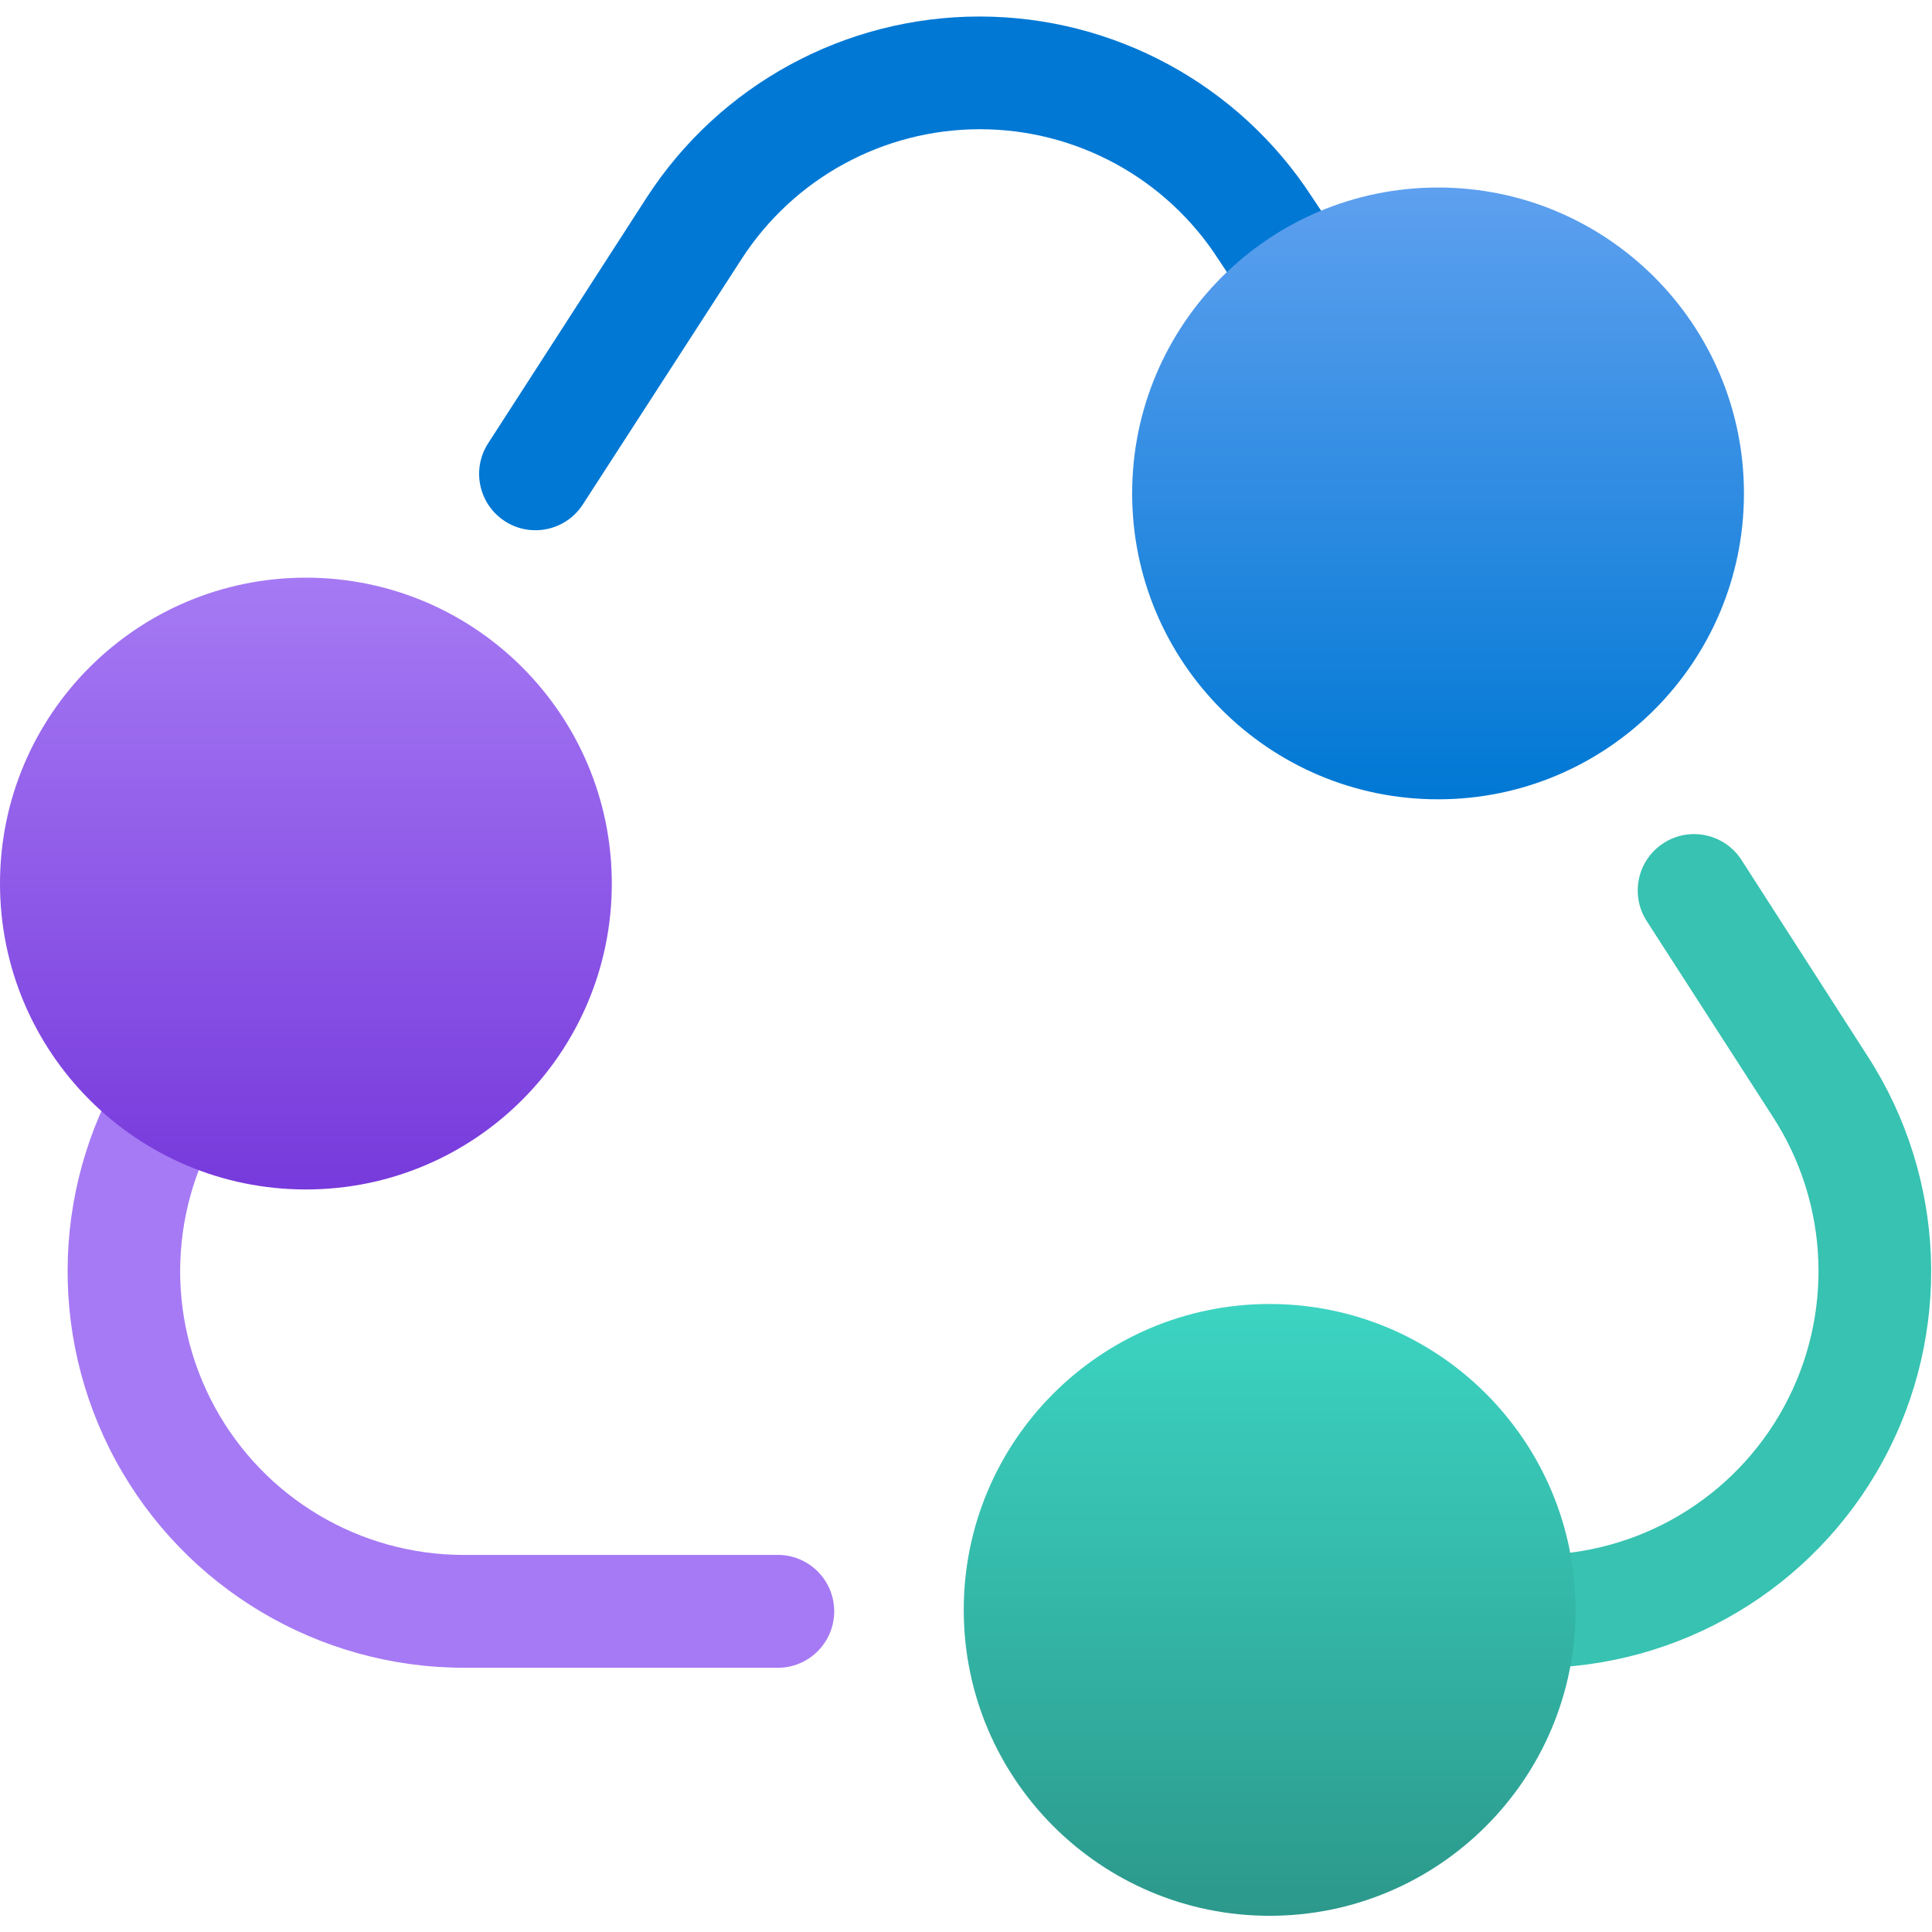
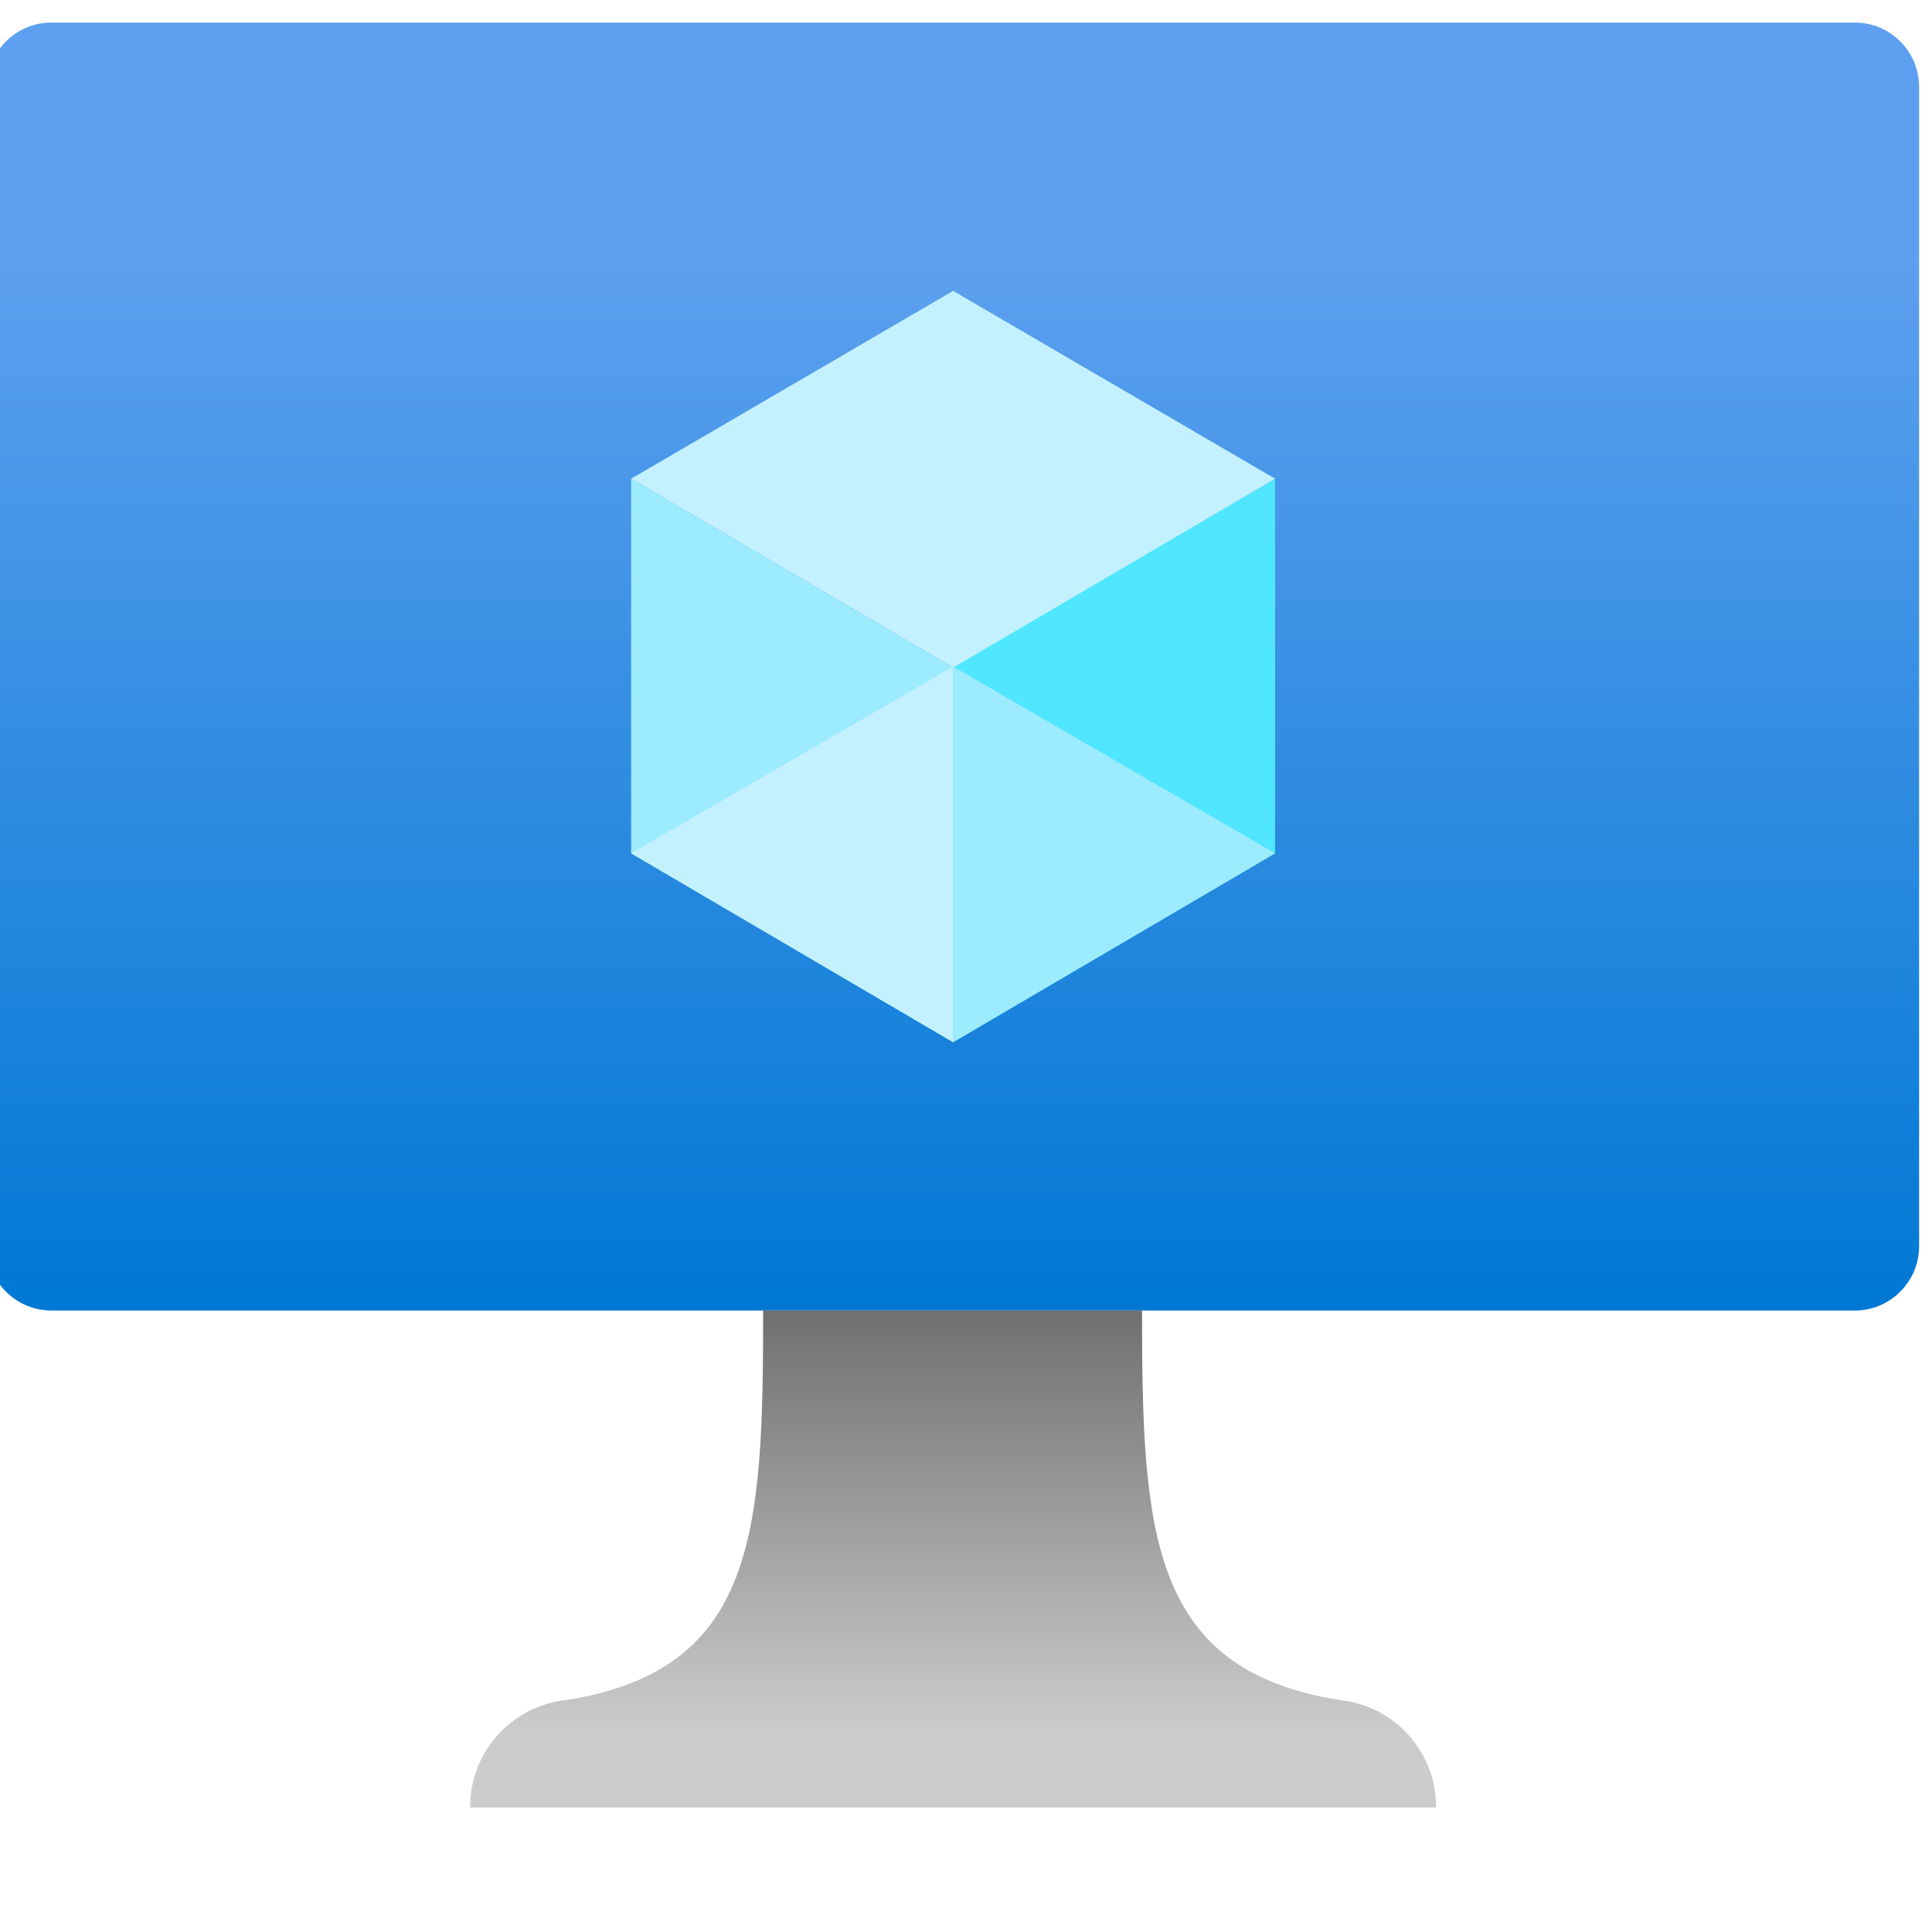
<svg xmlns="http://www.w3.org/2000/svg" width="18" height="18" viewBox="0 0 18 18">
  <defs>
-     <linearGradient id="b774912a-6f06-40f4-8e31-f2d4dd61d2af" x1="13.398" y1="1.747" x2="13.398" y2="7.447" gradientUnits="userSpaceOnUse">
-       <stop offset="0" stop-color="#5ea0ef" />
-       <stop offset="1" stop-color="#0078d4" />
+     <linearGradient id="a" x1="8.88" y1="12.21" x2="8.88" y2=".21" gradientUnits="userSpaceOnUse">
+       <stop offset="0" stop-color="#0078d4" />
+       <stop offset=".82" stop-color="#5ea0ef" />
    </linearGradient>
-     <linearGradient id="b0e57c80-1696-42e1-919b-c03f7e5b85f1" x1="2.85" y1="5.341" x2="2.85" y2="11.041" gradientUnits="userSpaceOnUse">
-       <stop offset="0" stop-color="#a67af4" />
-       <stop offset="1" stop-color="#773adc" />
-     </linearGradient>
-     <linearGradient id="e7877f44-c141-4bbe-939d-1da5b61be46b" x1="11.829" y1="12.149" x2="11.829" y2="20.004" gradientUnits="userSpaceOnUse">
-       <stop offset="0" stop-color="#3cd4c2" />
-       <stop offset="1" stop-color="#258277" />
+     <linearGradient id="b" x1="8.88" y1="16.84" x2="8.88" y2="12.21" gradientUnits="userSpaceOnUse">
+       <stop offset=".15" stop-color="#ccc" />
+       <stop offset="1" stop-color="#707070" />
    </linearGradient>
  </defs>
-   <path d="M14.428,6.615a.526.526,0,0,1-.438-.235L11.351,2.415a2.643,2.643,0,0,0-4.443,0L5.43,4.7a.525.525,0,0,1-.882-.57L6.026,1.839a3.694,3.694,0,0,1,6.2,0L14.865,5.8a.526.526,0,0,1-.437.817Z" fill="#0078d4" />
-   <path d="M14.3,15.538H11.131a.526.526,0,0,1,0-1.051H14.3a2.644,2.644,0,0,0,2.22-4.078L15.342,8.581a.525.525,0,0,1,.883-.569L17.4,9.84a3.694,3.694,0,0,1-3.1,5.7Z" fill="#37c2b1" />
-   <path d="M7.269,15.538H4.322a3.694,3.694,0,0,1-3.1-5.7L3.166,6.863a.525.525,0,0,1,.879.575L2.1,10.412a2.643,2.643,0,0,0,2.221,4.075H7.269a.526.526,0,0,1,0,1.051Z" fill="#a67af4" />
-   <circle cx="13.398" cy="4.597" r="2.85" fill="url(#b774912a-6f06-40f4-8e31-f2d4dd61d2af)" />
-   <path d="M2.849,5.382A2.85,2.85,0,1,0,5.7,8.231,2.85,2.85,0,0,0,2.849,5.382Z" fill="url(#b0e57c80-1696-42e1-919b-c03f7e5b85f1)" />
-   <path d="M11.828,12.149A2.85,2.85,0,1,0,14.679,15,2.851,2.851,0,0,0,11.828,12.149Z" fill="url(#e7877f44-c141-4bbe-939d-1da5b61be46b)" />
+   <rect x="-.12" y=".21" width="18" height="12" rx=".6" fill="url(#a)" />
+   <path fill="#50e6ff" d="M11.88 4.46v3.49l-3 1.76v-3.5l3-1.75z" />
+   <path fill="#c3f1ff" d="M11.88 4.46l-3 1.76-3-1.76 3-1.75 3 1.75z" />
+   <path fill="#9cebff" d="M8.88 6.22v3.49l-3-1.76V4.46l3 1.76z" />
+   <path fill="#c3f1ff" d="M5.88 7.95l3-1.74v3.5l-3-1.76z" />
+   <path fill="#9cebff" d="M11.88 7.95l-3-1.74v3.5l3-1.76z" />
+   <path d="M12.49 15.84c-1.78-.28-1.85-1.56-1.85-3.63H7.11c0 2.07-.06 3.35-1.84 3.63a1 1 0 00-.89 1h9a1 1 0 00-.89-1z" fill="url(#b)" />
</svg>
